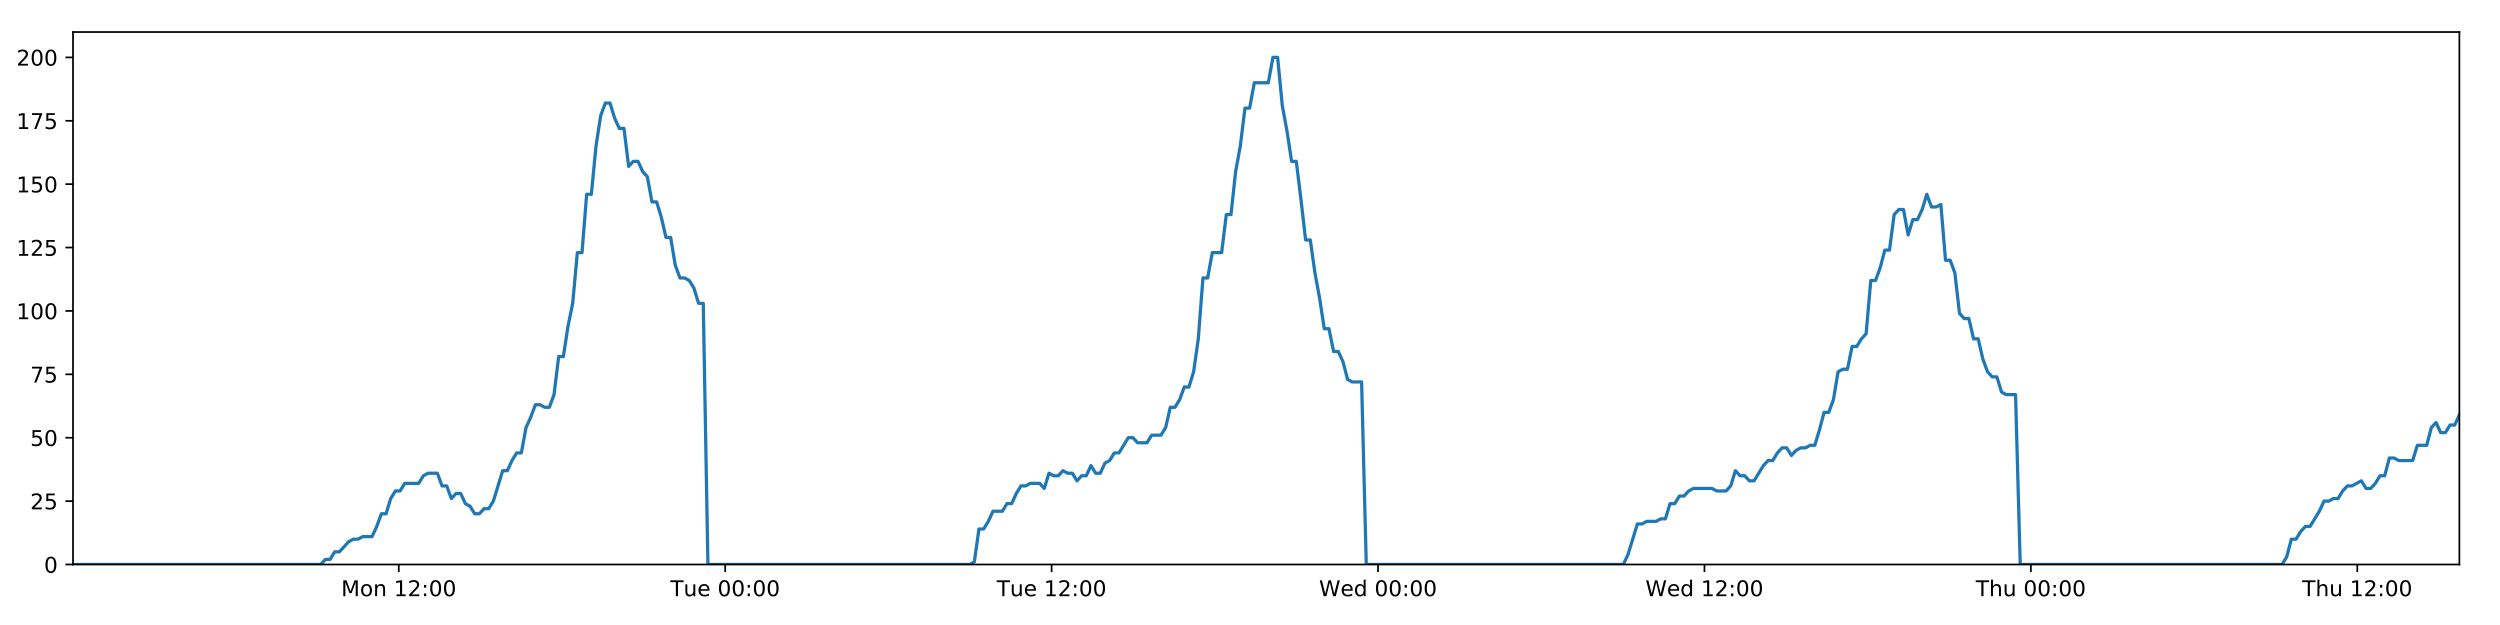
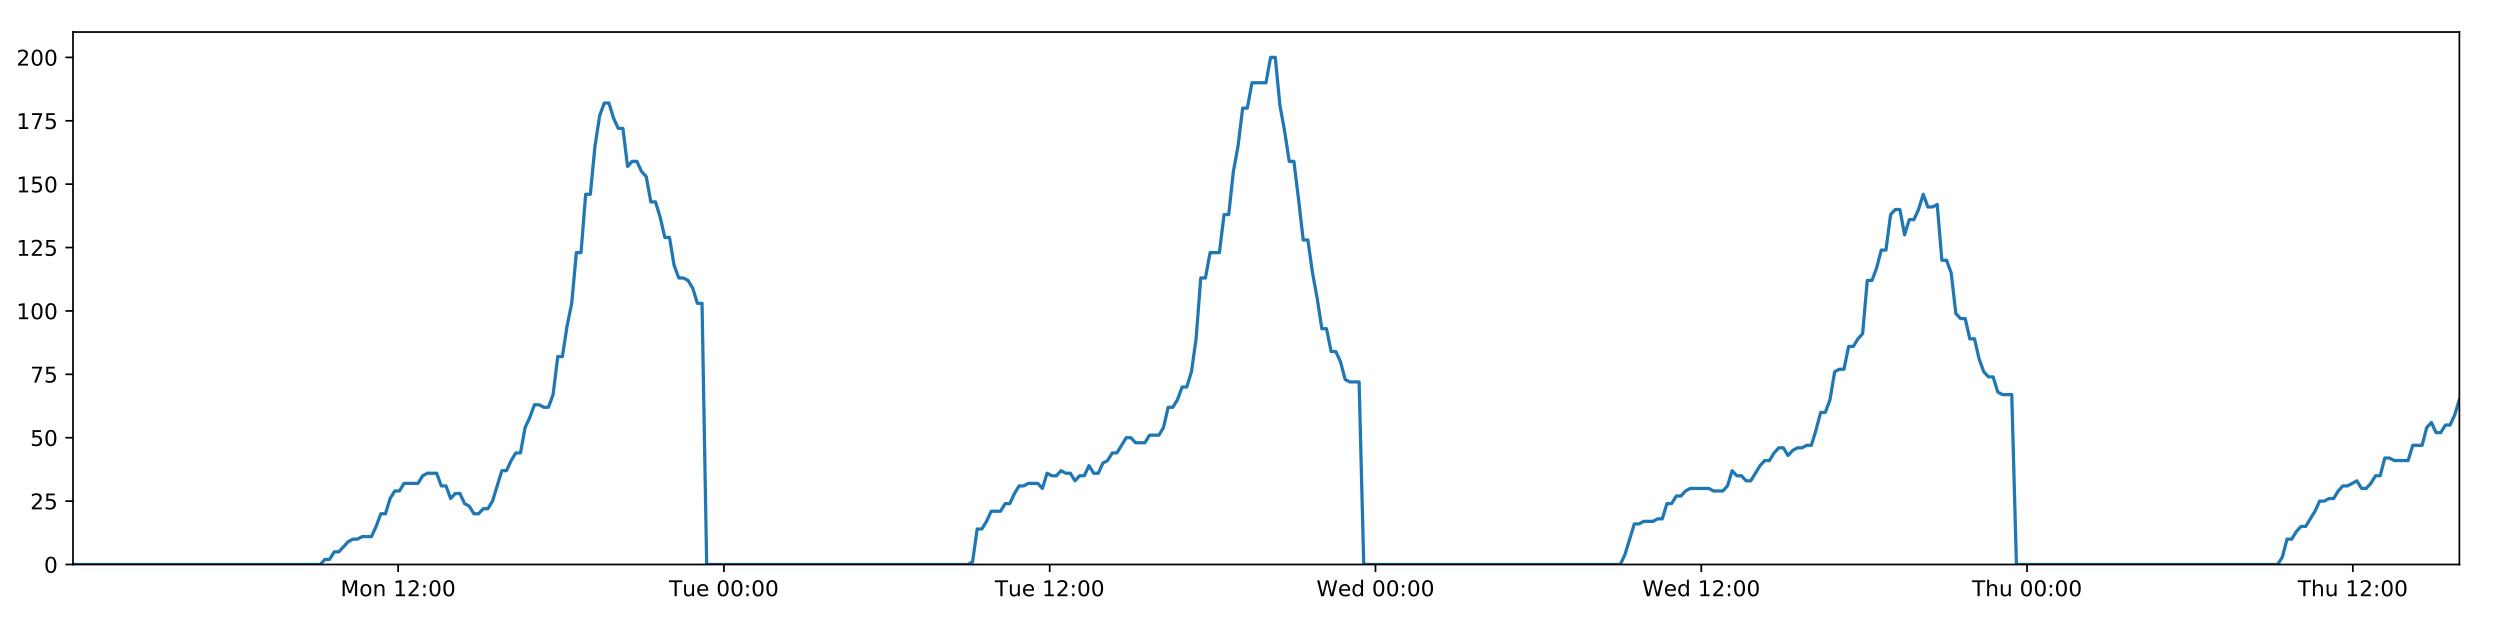
<svg xmlns="http://www.w3.org/2000/svg" xmlns:xlink="http://www.w3.org/1999/xlink" height="288pt" version="1.1" viewBox="0 0 1152 288" width="1152pt">
  <defs>
    <style type="text/css">
*{stroke-linecap:butt;stroke-linejoin:round;}
  </style>
  </defs>
  <g id="figure_1">
    <g id="patch_1">
      <path d="M 0 288  L 1152 288  L 1152 0  L 0 0  z " style="fill:#ffffff;" />
    </g>
    <g id="axes_1">
      <g id="patch_2">
        <path d="M 33.64 260.12  L 1133.28 260.12  L 1133.28 14.76  L 33.64 14.76  z " style="fill:#ffffff;" />
      </g>
      <g id="matplotlib.axis_1">
        <g id="xtick_1">
          <g id="line2d_1">
            <defs>
-               <path d="M 0 0  L 0 3.5  " id="m8a04591047" style="stroke:#000000;stroke-width:0.8;" />
-             </defs>
-             <g>
-               <use style="stroke:#000000;stroke-width:0.8;" x="183.75" xlink:href="#m8a04591047" y="260.12" />
+               <path d="M 0 0  L 0 3.5  " id="mfa85ba818d" style="stroke:#000000;stroke-width:0.8;" />
+             </defs>
+             <g>
+               <use style="stroke:#000000;stroke-width:0.8;" x="183.458" xlink:href="#mfa85ba818d" y="260.12" />
            </g>
          </g>
          <g id="text_1">
            <defs>
              <path d="M 9.812 72.906  L 24.516 72.906  L 43.109 23.297  L 61.812 72.906  L 76.516 72.906  L 76.516 0  L 66.891 0  L 66.891 64.016  L 48.094 14.016  L 38.188 14.016  L 19.391 64.016  L 19.391 0  L 9.812 0  z " id="DejaVuSans-77" />
              <path d="M 30.609 48.391  Q 23.391 48.391 19.188 42.75  Q 14.984 37.109 14.984 27.297  Q 14.984 17.484 19.156 11.844  Q 23.344 6.203 30.609 6.203  Q 37.797 6.203 41.984 11.859  Q 46.188 17.531 46.188 27.297  Q 46.188 37.016 41.984 42.703  Q 37.797 48.391 30.609 48.391  z M 30.609 56  Q 42.328 56 49.016 48.375  Q 55.719 40.766 55.719 27.297  Q 55.719 13.875 49.016 6.219  Q 42.328 -1.422 30.609 -1.422  Q 18.844 -1.422 12.172 6.219  Q 5.516 13.875 5.516 27.297  Q 5.516 40.766 12.172 48.375  Q 18.844 56 30.609 56  z " id="DejaVuSans-111" />
              <path d="M 54.891 33.016  L 54.891 0  L 45.906 0  L 45.906 32.719  Q 45.906 40.484 42.875 44.328  Q 39.844 48.188 33.797 48.188  Q 26.516 48.188 22.312 43.547  Q 18.109 38.922 18.109 30.906  L 18.109 0  L 9.078 0  L 9.078 54.688  L 18.109 54.688  L 18.109 46.188  Q 21.344 51.125 25.703 53.562  Q 30.078 56 35.797 56  Q 45.219 56 50.047 50.172  Q 54.891 44.344 54.891 33.016  z " id="DejaVuSans-110" />
              <path id="DejaVuSans-32" />
              <path d="M 12.406 8.297  L 28.516 8.297  L 28.516 63.922  L 10.984 60.406  L 10.984 69.391  L 28.422 72.906  L 38.281 72.906  L 38.281 8.297  L 54.391 8.297  L 54.391 0  L 12.406 0  z " id="DejaVuSans-49" />
              <path d="M 19.188 8.297  L 53.609 8.297  L 53.609 0  L 7.328 0  L 7.328 8.297  Q 12.938 14.109 22.625 23.891  Q 32.328 33.688 34.812 36.531  Q 39.547 41.844 41.422 45.531  Q 43.312 49.219 43.312 52.781  Q 43.312 58.594 39.234 62.25  Q 35.156 65.922 28.609 65.922  Q 23.969 65.922 18.812 64.312  Q 13.672 62.703 7.812 59.422  L 7.812 69.391  Q 13.766 71.781 18.938 73  Q 24.125 74.219 28.422 74.219  Q 39.75 74.219 46.484 68.547  Q 53.219 62.891 53.219 53.422  Q 53.219 48.922 51.531 44.891  Q 49.859 40.875 45.406 35.406  Q 44.188 33.984 37.641 27.219  Q 31.109 20.453 19.188 8.297  z " id="DejaVuSans-50" />
              <path d="M 11.719 12.406  L 22.016 12.406  L 22.016 0  L 11.719 0  z M 11.719 51.703  L 22.016 51.703  L 22.016 39.312  L 11.719 39.312  z " id="DejaVuSans-58" />
              <path d="M 31.781 66.406  Q 24.172 66.406 20.328 58.906  Q 16.5 51.422 16.5 36.375  Q 16.5 21.391 20.328 13.891  Q 24.172 6.391 31.781 6.391  Q 39.453 6.391 43.281 13.891  Q 47.125 21.391 47.125 36.375  Q 47.125 51.422 43.281 58.906  Q 39.453 66.406 31.781 66.406  z M 31.781 74.219  Q 44.047 74.219 50.516 64.516  Q 56.984 54.828 56.984 36.375  Q 56.984 17.969 50.516 8.266  Q 44.047 -1.422 31.781 -1.422  Q 19.531 -1.422 13.062 8.266  Q 6.594 17.969 6.594 36.375  Q 6.594 54.828 13.062 64.516  Q 19.531 74.219 31.781 74.219  z " id="DejaVuSans-48" />
            </defs>
-             <g transform="translate(157.2099 274.7184)scale(0.1 -0.1)">
+             <g transform="translate(156.9169 274.7184)scale(0.1 -0.1)">
              <use xlink:href="#DejaVuSans-77" />
              <use x="86.279" xlink:href="#DejaVuSans-111" />
              <use x="147.461" xlink:href="#DejaVuSans-110" />
              <use x="210.84" xlink:href="#DejaVuSans-32" />
              <use x="242.627" xlink:href="#DejaVuSans-49" />
              <use x="306.25" xlink:href="#DejaVuSans-50" />
              <use x="369.873" xlink:href="#DejaVuSans-58" />
              <use x="403.564" xlink:href="#DejaVuSans-48" />
              <use x="467.188" xlink:href="#DejaVuSans-48" />
            </g>
          </g>
        </g>
        <g id="xtick_2">
          <g id="line2d_2">
            <g>
-               <use style="stroke:#000000;stroke-width:0.8;" x="334.166" xlink:href="#m8a04591047" y="260.12" />
+               <use style="stroke:#000000;stroke-width:0.8;" x="333.579" xlink:href="#mfa85ba818d" y="260.12" />
            </g>
          </g>
          <g id="text_2">
            <defs>
              <path d="M -0.297 72.906  L 61.375 72.906  L 61.375 64.594  L 35.5 64.594  L 35.5 0  L 25.594 0  L 25.594 64.594  L -0.297 64.594  z " id="DejaVuSans-84" />
              <path d="M 8.5 21.578  L 8.5 54.688  L 17.484 54.688  L 17.484 21.922  Q 17.484 14.156 20.5 10.266  Q 23.531 6.391 29.594 6.391  Q 36.859 6.391 41.078 11.031  Q 45.312 15.672 45.312 23.688  L 45.312 54.688  L 54.297 54.688  L 54.297 0  L 45.312 0  L 45.312 8.406  Q 42.047 3.422 37.719 1  Q 33.406 -1.422 27.688 -1.422  Q 18.266 -1.422 13.375 4.438  Q 8.5 10.297 8.5 21.578  z M 31.109 56  z " id="DejaVuSans-117" />
              <path d="M 56.203 29.594  L 56.203 25.203  L 14.891 25.203  Q 15.484 15.922 20.484 11.062  Q 25.484 6.203 34.422 6.203  Q 39.594 6.203 44.453 7.469  Q 49.312 8.734 54.109 11.281  L 54.109 2.781  Q 49.266 0.734 44.188 -0.344  Q 39.109 -1.422 33.891 -1.422  Q 20.797 -1.422 13.156 6.188  Q 5.516 13.812 5.516 26.812  Q 5.516 40.234 12.766 48.109  Q 20.016 56 32.328 56  Q 43.359 56 49.781 48.891  Q 56.203 41.797 56.203 29.594  z M 47.219 32.234  Q 47.125 39.594 43.094 43.984  Q 39.062 48.391 32.422 48.391  Q 24.906 48.391 20.391 44.141  Q 15.875 39.891 15.188 32.172  z " id="DejaVuSans-101" />
            </defs>
-             <g transform="translate(308.88 274.7184)scale(0.1 -0.1)">
+             <g transform="translate(308.2935 274.7184)scale(0.1 -0.1)">
              <use xlink:href="#DejaVuSans-84" />
              <use x="60.85" xlink:href="#DejaVuSans-117" />
              <use x="124.229" xlink:href="#DejaVuSans-101" />
              <use x="185.752" xlink:href="#DejaVuSans-32" />
              <use x="217.539" xlink:href="#DejaVuSans-48" />
              <use x="281.162" xlink:href="#DejaVuSans-48" />
              <use x="344.785" xlink:href="#DejaVuSans-58" />
              <use x="378.477" xlink:href="#DejaVuSans-48" />
              <use x="442.1" xlink:href="#DejaVuSans-48" />
            </g>
          </g>
        </g>
        <g id="xtick_3">
          <g id="line2d_3">
            <g>
-               <use style="stroke:#000000;stroke-width:0.8;" x="484.581" xlink:href="#m8a04591047" y="260.12" />
+               <use style="stroke:#000000;stroke-width:0.8;" x="483.701" xlink:href="#mfa85ba818d" y="260.12" />
            </g>
          </g>
          <g id="text_3">
-             <g transform="translate(459.2954 274.7184)scale(0.1 -0.1)">
+             <g transform="translate(458.4154 274.7184)scale(0.1 -0.1)">
              <use xlink:href="#DejaVuSans-84" />
              <use x="60.85" xlink:href="#DejaVuSans-117" />
              <use x="124.229" xlink:href="#DejaVuSans-101" />
              <use x="185.752" xlink:href="#DejaVuSans-32" />
              <use x="217.539" xlink:href="#DejaVuSans-49" />
              <use x="281.162" xlink:href="#DejaVuSans-50" />
              <use x="344.785" xlink:href="#DejaVuSans-58" />
              <use x="378.477" xlink:href="#DejaVuSans-48" />
              <use x="442.1" xlink:href="#DejaVuSans-48" />
            </g>
          </g>
        </g>
        <g id="xtick_4">
          <g id="line2d_4">
            <g>
-               <use style="stroke:#000000;stroke-width:0.8;" x="634.997" xlink:href="#m8a04591047" y="260.12" />
+               <use style="stroke:#000000;stroke-width:0.8;" x="633.823" xlink:href="#mfa85ba818d" y="260.12" />
            </g>
          </g>
          <g id="text_4">
            <defs>
              <path d="M 3.328 72.906  L 13.281 72.906  L 28.609 11.281  L 43.891 72.906  L 54.984 72.906  L 70.312 11.281  L 85.594 72.906  L 95.609 72.906  L 77.297 0  L 64.891 0  L 49.516 63.281  L 33.984 0  L 21.578 0  z " id="DejaVuSans-87" />
              <path d="M 45.406 46.391  L 45.406 75.984  L 54.391 75.984  L 54.391 0  L 45.406 0  L 45.406 8.203  Q 42.578 3.328 38.25 0.953  Q 33.938 -1.422 27.875 -1.422  Q 17.969 -1.422 11.734 6.484  Q 5.516 14.406 5.516 27.297  Q 5.516 40.188 11.734 48.094  Q 17.969 56 27.875 56  Q 33.938 56 38.25 53.625  Q 42.578 51.266 45.406 46.391  z M 14.797 27.297  Q 14.797 17.391 18.875 11.75  Q 22.953 6.109 30.078 6.109  Q 37.203 6.109 41.297 11.75  Q 45.406 17.391 45.406 27.297  Q 45.406 37.203 41.297 42.844  Q 37.203 48.484 30.078 48.484  Q 22.953 48.484 18.875 42.844  Q 14.797 37.203 14.797 27.297  z " id="DejaVuSans-100" />
            </defs>
-             <g transform="translate(607.8077 274.7184)scale(0.1 -0.1)">
+             <g transform="translate(606.6341 274.7184)scale(0.1 -0.1)">
              <use xlink:href="#DejaVuSans-87" />
              <use x="98.799" xlink:href="#DejaVuSans-101" />
              <use x="160.322" xlink:href="#DejaVuSans-100" />
              <use x="223.799" xlink:href="#DejaVuSans-32" />
              <use x="255.586" xlink:href="#DejaVuSans-48" />
              <use x="319.209" xlink:href="#DejaVuSans-48" />
              <use x="382.832" xlink:href="#DejaVuSans-58" />
              <use x="416.523" xlink:href="#DejaVuSans-48" />
              <use x="480.146" xlink:href="#DejaVuSans-48" />
            </g>
          </g>
        </g>
        <g id="xtick_5">
          <g id="line2d_5">
            <g>
-               <use style="stroke:#000000;stroke-width:0.8;" x="785.412" xlink:href="#m8a04591047" y="260.12" />
+               <use style="stroke:#000000;stroke-width:0.8;" x="783.945" xlink:href="#mfa85ba818d" y="260.12" />
            </g>
          </g>
          <g id="text_5">
-             <g transform="translate(758.2232 274.7184)scale(0.1 -0.1)">
+             <g transform="translate(756.756 274.7184)scale(0.1 -0.1)">
              <use xlink:href="#DejaVuSans-87" />
              <use x="98.799" xlink:href="#DejaVuSans-101" />
              <use x="160.322" xlink:href="#DejaVuSans-100" />
              <use x="223.799" xlink:href="#DejaVuSans-32" />
              <use x="255.586" xlink:href="#DejaVuSans-49" />
              <use x="319.209" xlink:href="#DejaVuSans-50" />
              <use x="382.832" xlink:href="#DejaVuSans-58" />
              <use x="416.523" xlink:href="#DejaVuSans-48" />
              <use x="480.146" xlink:href="#DejaVuSans-48" />
            </g>
          </g>
        </g>
        <g id="xtick_6">
          <g id="line2d_6">
            <g>
-               <use style="stroke:#000000;stroke-width:0.8;" x="935.828" xlink:href="#m8a04591047" y="260.12" />
+               <use style="stroke:#000000;stroke-width:0.8;" x="934.067" xlink:href="#mfa85ba818d" y="260.12" />
            </g>
          </g>
          <g id="text_6">
            <defs>
              <path d="M 54.891 33.016  L 54.891 0  L 45.906 0  L 45.906 32.719  Q 45.906 40.484 42.875 44.328  Q 39.844 48.188 33.797 48.188  Q 26.516 48.188 22.312 43.547  Q 18.109 38.922 18.109 30.906  L 18.109 0  L 9.078 0  L 9.078 75.984  L 18.109 75.984  L 18.109 46.188  Q 21.344 51.125 25.703 53.562  Q 30.078 56 35.797 56  Q 45.219 56 50.047 50.172  Q 54.891 44.344 54.891 33.016  z " id="DejaVuSans-104" />
            </defs>
-             <g transform="translate(910.4378 274.7184)scale(0.1 -0.1)">
+             <g transform="translate(908.6771 274.7184)scale(0.1 -0.1)">
              <use xlink:href="#DejaVuSans-84" />
              <use x="61.084" xlink:href="#DejaVuSans-104" />
              <use x="124.463" xlink:href="#DejaVuSans-117" />
              <use x="187.842" xlink:href="#DejaVuSans-32" />
              <use x="219.629" xlink:href="#DejaVuSans-48" />
              <use x="283.252" xlink:href="#DejaVuSans-48" />
              <use x="346.875" xlink:href="#DejaVuSans-58" />
              <use x="380.566" xlink:href="#DejaVuSans-48" />
              <use x="444.189" xlink:href="#DejaVuSans-48" />
            </g>
          </g>
        </g>
        <g id="xtick_7">
          <g id="line2d_7">
            <g>
-               <use style="stroke:#000000;stroke-width:0.8;" x="1086.243" xlink:href="#m8a04591047" y="260.12" />
+               <use style="stroke:#000000;stroke-width:0.8;" x="1084.189" xlink:href="#mfa85ba818d" y="260.12" />
            </g>
          </g>
          <g id="text_7">
-             <g transform="translate(1060.853 274.7184)scale(0.1 -0.1)">
+             <g transform="translate(1058.799 274.7184)scale(0.1 -0.1)">
              <use xlink:href="#DejaVuSans-84" />
              <use x="61.084" xlink:href="#DejaVuSans-104" />
              <use x="124.463" xlink:href="#DejaVuSans-117" />
              <use x="187.842" xlink:href="#DejaVuSans-32" />
              <use x="219.629" xlink:href="#DejaVuSans-49" />
              <use x="283.252" xlink:href="#DejaVuSans-50" />
              <use x="346.875" xlink:href="#DejaVuSans-58" />
              <use x="380.566" xlink:href="#DejaVuSans-48" />
              <use x="444.189" xlink:href="#DejaVuSans-48" />
            </g>
          </g>
        </g>
      </g>
      <g id="matplotlib.axis_2">
        <g id="ytick_1">
          <g id="line2d_8">
            <defs>
-               <path d="M 0 0  L -3.5 0  " id="mc21ff65a1b" style="stroke:#000000;stroke-width:0.8;" />
-             </defs>
-             <g>
-               <use style="stroke:#000000;stroke-width:0.8;" x="33.64" xlink:href="#mc21ff65a1b" y="260.12" />
+               <path d="M 0 0  L -3.5 0  " id="mf374ffe653" style="stroke:#000000;stroke-width:0.8;" />
+             </defs>
+             <g>
+               <use style="stroke:#000000;stroke-width:0.8;" x="33.64" xlink:href="#mf374ffe653" y="260.12" />
            </g>
          </g>
          <g id="text_8">
            <g transform="translate(20.2775 263.9192)scale(0.1 -0.1)">
              <use xlink:href="#DejaVuSans-48" />
            </g>
          </g>
        </g>
        <g id="ytick_2">
          <g id="line2d_9">
            <g>
-               <use style="stroke:#000000;stroke-width:0.8;" x="33.64" xlink:href="#mc21ff65a1b" y="230.91" />
+               <use style="stroke:#000000;stroke-width:0.8;" x="33.64" xlink:href="#mf374ffe653" y="230.91" />
            </g>
          </g>
          <g id="text_9">
            <defs>
              <path d="M 10.797 72.906  L 49.516 72.906  L 49.516 64.594  L 19.828 64.594  L 19.828 46.734  Q 21.969 47.469 24.109 47.828  Q 26.266 48.188 28.422 48.188  Q 40.625 48.188 47.75 41.5  Q 54.891 34.812 54.891 23.391  Q 54.891 11.625 47.562 5.094  Q 40.234 -1.422 26.906 -1.422  Q 22.312 -1.422 17.547 -0.641  Q 12.797 0.141 7.719 1.703  L 7.719 11.625  Q 12.109 9.234 16.797 8.062  Q 21.484 6.891 26.703 6.891  Q 35.156 6.891 40.078 11.328  Q 45.016 15.766 45.016 23.391  Q 45.016 31 40.078 35.438  Q 35.156 39.891 26.703 39.891  Q 22.75 39.891 18.812 39.016  Q 14.891 38.141 10.797 36.281  z " id="DejaVuSans-53" />
            </defs>
            <g transform="translate(13.915 234.7097)scale(0.1 -0.1)">
              <use xlink:href="#DejaVuSans-50" />
              <use x="63.623" xlink:href="#DejaVuSans-53" />
            </g>
          </g>
        </g>
        <g id="ytick_3">
          <g id="line2d_10">
            <g>
-               <use style="stroke:#000000;stroke-width:0.8;" x="33.64" xlink:href="#mc21ff65a1b" y="201.701" />
+               <use style="stroke:#000000;stroke-width:0.8;" x="33.64" xlink:href="#mf374ffe653" y="201.701" />
            </g>
          </g>
          <g id="text_10">
            <g transform="translate(13.915 205.5002)scale(0.1 -0.1)">
              <use xlink:href="#DejaVuSans-53" />
              <use x="63.623" xlink:href="#DejaVuSans-48" />
            </g>
          </g>
        </g>
        <g id="ytick_4">
          <g id="line2d_11">
            <g>
-               <use style="stroke:#000000;stroke-width:0.8;" x="33.64" xlink:href="#mc21ff65a1b" y="172.491" />
+               <use style="stroke:#000000;stroke-width:0.8;" x="33.64" xlink:href="#mf374ffe653" y="172.491" />
            </g>
          </g>
          <g id="text_11">
            <defs>
              <path d="M 8.203 72.906  L 55.078 72.906  L 55.078 68.703  L 28.609 0  L 18.312 0  L 43.219 64.594  L 8.203 64.594  z " id="DejaVuSans-55" />
            </defs>
            <g transform="translate(13.915 176.2906)scale(0.1 -0.1)">
              <use xlink:href="#DejaVuSans-55" />
              <use x="63.623" xlink:href="#DejaVuSans-53" />
            </g>
          </g>
        </g>
        <g id="ytick_5">
          <g id="line2d_12">
            <g>
-               <use style="stroke:#000000;stroke-width:0.8;" x="33.64" xlink:href="#mc21ff65a1b" y="143.282" />
+               <use style="stroke:#000000;stroke-width:0.8;" x="33.64" xlink:href="#mf374ffe653" y="143.282" />
            </g>
          </g>
          <g id="text_12">
            <g transform="translate(7.5525 147.0811)scale(0.1 -0.1)">
              <use xlink:href="#DejaVuSans-49" />
              <use x="63.623" xlink:href="#DejaVuSans-48" />
              <use x="127.246" xlink:href="#DejaVuSans-48" />
            </g>
          </g>
        </g>
        <g id="ytick_6">
          <g id="line2d_13">
            <g>
-               <use style="stroke:#000000;stroke-width:0.8;" x="33.64" xlink:href="#mc21ff65a1b" y="114.072" />
+               <use style="stroke:#000000;stroke-width:0.8;" x="33.64" xlink:href="#mf374ffe653" y="114.072" />
            </g>
          </g>
          <g id="text_13">
            <g transform="translate(7.5525 117.8716)scale(0.1 -0.1)">
              <use xlink:href="#DejaVuSans-49" />
              <use x="63.623" xlink:href="#DejaVuSans-50" />
              <use x="127.246" xlink:href="#DejaVuSans-53" />
            </g>
          </g>
        </g>
        <g id="ytick_7">
          <g id="line2d_14">
            <g>
-               <use style="stroke:#000000;stroke-width:0.8;" x="33.64" xlink:href="#mc21ff65a1b" y="84.863" />
+               <use style="stroke:#000000;stroke-width:0.8;" x="33.64" xlink:href="#mf374ffe653" y="84.863" />
            </g>
          </g>
          <g id="text_14">
            <g transform="translate(7.5525 88.66208)scale(0.1 -0.1)">
              <use xlink:href="#DejaVuSans-49" />
              <use x="63.623" xlink:href="#DejaVuSans-53" />
              <use x="127.246" xlink:href="#DejaVuSans-48" />
            </g>
          </g>
        </g>
        <g id="ytick_8">
          <g id="line2d_15">
            <g>
-               <use style="stroke:#000000;stroke-width:0.8;" x="33.64" xlink:href="#mc21ff65a1b" y="55.653" />
+               <use style="stroke:#000000;stroke-width:0.8;" x="33.64" xlink:href="#mf374ffe653" y="55.653" />
            </g>
          </g>
          <g id="text_15">
            <g transform="translate(7.5525 59.45255)scale(0.1 -0.1)">
              <use xlink:href="#DejaVuSans-49" />
              <use x="63.623" xlink:href="#DejaVuSans-55" />
              <use x="127.246" xlink:href="#DejaVuSans-53" />
            </g>
          </g>
        </g>
        <g id="ytick_9">
          <g id="line2d_16">
            <g>
-               <use style="stroke:#000000;stroke-width:0.8;" x="33.64" xlink:href="#mc21ff65a1b" y="26.444" />
+               <use style="stroke:#000000;stroke-width:0.8;" x="33.64" xlink:href="#mf374ffe653" y="26.444" />
            </g>
          </g>
          <g id="text_16">
            <g transform="translate(7.5525 30.24303)scale(0.1 -0.1)">
              <use xlink:href="#DejaVuSans-50" />
              <use x="63.623" xlink:href="#DejaVuSans-48" />
              <use x="127.246" xlink:href="#DejaVuSans-48" />
            </g>
          </g>
        </g>
      </g>
      <g id="line2d_17">
-         <path clip-path="url(#pc8bc28b5ee)" d="M 33.64 260.12  L 147.788 260.12  L 149.938 257.783  L 152.09 257.783  L 154.243 254.278  L 156.394 254.278  L 160.694 249.605  L 162.845 248.436  L 164.994 248.436  L 167.143 247.268  L 171.443 247.268  L 173.594 242.594  L 175.743 236.752  L 177.892 236.752  L 180.042 229.742  L 182.196 226.237  L 184.345 226.237  L 186.495 222.732  L 192.943 222.732  L 195.092 219.227  L 197.24 218.058  L 201.54 218.058  L 203.689 223.9  L 205.839 223.9  L 207.991 229.742  L 210.14 227.405  L 212.29 227.405  L 214.439 232.079  L 216.588 233.247  L 218.739 236.752  L 220.889 236.752  L 223.041 234.416  L 225.189 234.416  L 227.338 230.91  L 231.635 216.89  L 233.783 216.89  L 235.932 212.216  L 238.082 208.711  L 240.234 208.711  L 242.383 197.027  L 244.541 192.354  L 246.697 186.512  L 248.846 186.512  L 250.996 187.68  L 253.145 187.68  L 255.295 181.838  L 257.444 164.313  L 259.592 164.313  L 261.741 150.292  L 263.892 139.777  L 266.042 116.409  L 268.191 116.409  L 270.339 89.536  L 272.492 89.536  L 274.64 67.337  L 276.789 53.317  L 278.936 47.475  L 281.084 47.475  L 283.233 54.485  L 285.381 59.158  L 287.531 59.158  L 289.681 76.684  L 291.829 74.347  L 293.981 74.347  L 296.132 79.021  L 298.28 81.358  L 300.431 93.042  L 302.579 93.042  L 304.728 100.052  L 306.876 109.399  L 309.023 109.399  L 311.172 122.251  L 313.32 128.093  L 315.472 128.093  L 317.619 129.261  L 319.768 132.766  L 321.916 139.777  L 324.063 139.777  L 326.209 260.12  L 446.84 260.12  L 448.954 258.952  L 451.108 243.763  L 453.262 243.763  L 455.415 240.258  L 457.565 235.584  L 461.87 235.584  L 464.019 232.079  L 466.168 232.079  L 468.318 227.405  L 470.468 223.9  L 472.616 223.9  L 474.768 222.732  L 479.064 222.732  L 481.213 225.069  L 483.367 218.058  L 485.52 219.227  L 487.667 219.227  L 489.817 216.89  L 491.967 218.058  L 494.117 218.058  L 496.266 221.563  L 498.413 219.227  L 500.563 219.227  L 502.714 214.553  L 504.862 218.058  L 507.01 218.058  L 509.157 213.385  L 511.31 212.216  L 513.462 208.711  L 515.613 208.711  L 519.909 201.701  L 522.061 201.701  L 524.213 204.038  L 528.525 204.038  L 530.672 200.533  L 534.973 200.533  L 537.125 197.027  L 539.275 187.68  L 541.423 187.68  L 543.571 184.175  L 545.72 178.333  L 547.869 178.333  L 550.022 171.323  L 552.171 156.134  L 554.321 128.093  L 556.476 128.093  L 558.634 116.409  L 562.931 116.409  L 565.086 98.883  L 567.236 98.883  L 569.384 79.021  L 571.532 67.337  L 573.681 49.811  L 575.829 49.811  L 577.98 38.128  L 584.425 38.128  L 586.578 26.444  L 588.731 26.444  L 590.879 48.643  L 593.028 60.327  L 595.177 74.347  L 597.33 74.347  L 599.478 91.873  L 601.626 110.567  L 603.78 110.567  L 605.928 125.756  L 608.077 137.44  L 610.225 151.461  L 612.379 151.461  L 614.528 161.976  L 616.678 161.976  L 618.832 166.65  L 620.98 174.828  L 623.13 175.997  L 627.428 175.997  L 629.576 260.12  L 748.056 260.12  L 750.204 255.446  L 754.503 241.426  L 756.655 241.426  L 758.804 240.258  L 763.108 240.258  L 765.257 239.089  L 767.406 239.089  L 769.558 232.079  L 771.709 232.079  L 773.859 228.574  L 776.011 228.574  L 778.161 226.237  L 780.312 225.069  L 788.914 225.069  L 791.073 226.237  L 795.369 226.237  L 797.517 223.9  L 799.669 216.89  L 801.817 219.227  L 803.97 219.227  L 806.122 221.563  L 808.27 221.563  L 812.568 214.553  L 814.721 212.216  L 816.873 212.216  L 819.021 208.711  L 821.173 206.374  L 823.325 206.374  L 825.474 209.88  L 827.626 207.543  L 829.777 206.374  L 831.93 206.374  L 834.084 205.206  L 836.233 205.206  L 838.383 198.196  L 840.534 190.017  L 842.689 190.017  L 844.842 184.175  L 846.993 171.323  L 849.141 170.155  L 851.297 170.155  L 853.45 159.639  L 855.603 159.639  L 857.753 156.134  L 859.905 153.797  L 862.058 129.261  L 864.226 129.261  L 866.376 123.419  L 868.525 115.241  L 870.677 115.241  L 872.827 98.883  L 874.976 96.547  L 877.125 96.547  L 879.276 108.23  L 881.433 101.22  L 883.58 101.22  L 885.728 96.547  L 887.881 89.536  L 890.039 95.378  L 892.193 95.378  L 894.345 94.21  L 896.498 119.914  L 898.65 119.914  L 900.798 125.756  L 902.95 144.45  L 905.102 146.787  L 907.254 146.787  L 909.406 156.134  L 911.554 156.134  L 913.706 165.481  L 915.859 171.323  L 918.007 173.66  L 920.161 173.66  L 922.313 180.67  L 924.46 181.838  L 928.766 181.838  L 930.918 260.12  L 1051.563 260.12  L 1053.711 256.615  L 1055.858 248.436  L 1058.006 248.436  L 1060.159 244.931  L 1062.308 242.594  L 1064.457 242.594  L 1068.759 235.584  L 1070.909 230.91  L 1073.063 230.91  L 1075.211 229.742  L 1077.36 229.742  L 1079.509 226.237  L 1081.662 223.9  L 1083.812 223.9  L 1088.111 221.563  L 1090.261 225.069  L 1092.412 225.069  L 1094.561 222.732  L 1096.712 219.227  L 1098.862 219.227  L 1101.012 211.048  L 1103.162 211.048  L 1105.311 212.216  L 1111.763 212.216  L 1113.914 205.206  L 1118.214 205.206  L 1120.365 197.027  L 1122.516 194.691  L 1124.668 199.364  L 1126.82 199.364  L 1128.982 195.859  L 1131.131 195.859  L 1133.28 191.186  L 1133.28 191.186  " style="fill:none;stroke:#1f77b4;stroke-linecap:square;stroke-width:1.5;" />
+         <path clip-path="url(#p31d86cadbb)" d="M 33.64 260.12  L 147.565 260.12  L 149.711 257.783  L 151.859 257.783  L 154.007 254.278  L 156.155 254.278  L 160.446 249.605  L 162.593 248.436  L 164.737 248.436  L 166.882 247.268  L 171.174 247.268  L 173.32 242.594  L 175.466 236.752  L 177.611 236.752  L 179.757 229.742  L 181.906 226.237  L 184.051 226.237  L 186.197 222.732  L 192.632 222.732  L 194.777 219.227  L 196.92 218.058  L 201.212 218.058  L 203.357 223.9  L 205.503 223.9  L 207.651 229.742  L 209.796 227.405  L 211.942 227.405  L 214.087 232.079  L 216.231 233.247  L 218.378 236.752  L 220.523 236.752  L 222.672 234.416  L 224.815 234.416  L 226.96 230.91  L 231.248 216.89  L 233.392 216.89  L 235.537 212.216  L 237.683 208.711  L 239.831 208.711  L 241.975 197.027  L 244.129 192.354  L 246.282 186.512  L 248.426 186.512  L 250.572 187.68  L 252.716 187.68  L 254.862 181.838  L 257.007 164.313  L 259.151 164.313  L 261.296 150.292  L 263.442 139.777  L 265.589 116.409  L 267.733 116.409  L 269.877 89.536  L 272.026 89.536  L 274.17 67.337  L 276.314 53.317  L 278.457 47.475  L 280.601 47.475  L 282.746 54.485  L 284.89 59.158  L 287.036 59.158  L 289.182 76.684  L 291.325 74.347  L 293.473 74.347  L 295.62 79.021  L 297.763 81.358  L 299.911 93.042  L 302.054 93.042  L 304.199 100.052  L 306.342 109.399  L 308.485 109.399  L 310.63 122.251  L 312.774 128.093  L 314.922 128.093  L 317.065 129.261  L 319.209 132.766  L 321.353 139.777  L 323.496 139.777  L 325.638 260.12  L 446.033 260.12  L 448.143 258.952  L 450.294 243.763  L 452.443 243.763  L 454.592 240.258  L 456.737 235.584  L 461.035 235.584  L 463.18 232.079  L 465.324 232.079  L 467.47 227.405  L 469.616 223.9  L 471.759 223.9  L 473.907 222.732  L 478.195 222.732  L 480.34 225.069  L 482.489 218.058  L 484.638 219.227  L 486.781 219.227  L 488.927 216.89  L 491.073 218.058  L 493.219 218.058  L 495.363 221.563  L 497.506 219.227  L 499.652 219.227  L 501.799 214.553  L 503.943 218.058  L 506.086 218.058  L 508.229 213.385  L 510.378 212.216  L 512.526 208.711  L 514.672 208.711  L 518.96 201.701  L 521.108 201.701  L 523.256 204.038  L 527.559 204.038  L 529.702 200.533  L 533.995 200.533  L 536.143 197.027  L 538.288 187.68  L 540.432 187.68  L 542.576 184.175  L 544.721 178.333  L 546.866 178.333  L 549.014 171.323  L 551.159 156.134  L 553.305 128.093  L 555.456 128.093  L 557.609 116.409  L 561.898 116.409  L 564.049 98.883  L 566.195 98.883  L 568.339 79.021  L 570.482 67.337  L 572.627 49.811  L 574.771 49.811  L 576.918 38.128  L 583.35 38.128  L 585.499 26.444  L 587.648 26.444  L 589.791 48.643  L 591.937 60.327  L 594.081 74.347  L 596.23 74.347  L 598.374 91.873  L 600.518 110.567  L 602.667 110.567  L 604.811 125.756  L 606.956 137.44  L 609.1 151.461  L 611.249 151.461  L 613.394 161.976  L 615.54 161.976  L 617.69 166.65  L 619.833 174.828  L 621.979 175.997  L 626.27 175.997  L 628.413 260.12  L 746.662 260.12  L 748.805 255.446  L 753.096 241.426  L 755.244 241.426  L 757.389 240.258  L 761.685 240.258  L 763.829 239.089  L 765.974 239.089  L 768.122 232.079  L 770.269 232.079  L 772.414 228.574  L 774.562 228.574  L 776.708 226.237  L 778.855 225.069  L 787.44 225.069  L 789.594 226.237  L 793.882 226.237  L 796.027 223.9  L 798.174 216.89  L 800.318 219.227  L 802.467 219.227  L 804.615 221.563  L 806.759 221.563  L 811.048 214.553  L 813.197 212.216  L 815.345 212.216  L 817.489 208.711  L 819.636 206.374  L 821.784 206.374  L 823.929 209.88  L 826.076 207.543  L 828.223 206.374  L 830.372 206.374  L 832.522 205.206  L 834.667 205.206  L 836.812 198.196  L 838.959 190.017  L 841.11 190.017  L 843.258 184.175  L 845.406 171.323  L 847.55 170.155  L 849.701 170.155  L 851.85 159.639  L 853.998 159.639  L 856.145 156.134  L 858.293 153.797  L 860.442 129.261  L 862.605 129.261  L 864.751 123.419  L 866.896 115.241  L 869.043 115.241  L 871.189 98.883  L 873.334 96.547  L 875.479 96.547  L 877.626 108.23  L 879.778 101.22  L 881.921 101.22  L 884.065 96.547  L 886.214 89.536  L 888.368 95.378  L 890.517 95.378  L 892.665 94.21  L 894.814 119.914  L 896.962 119.914  L 899.105 125.756  L 901.253 144.45  L 903.402 146.787  L 905.549 146.787  L 907.697 156.134  L 909.84 156.134  L 911.989 165.481  L 914.137 171.323  L 916.281 173.66  L 918.431 173.66  L 920.579 180.67  L 922.722 181.838  L 927.019 181.838  L 929.167 260.12  L 1049.577 260.12  L 1051.72 256.615  L 1053.863 248.436  L 1056.007 248.436  L 1058.155 244.931  L 1060.3 242.594  L 1062.445 242.594  L 1066.738 235.584  L 1068.885 230.91  L 1071.034 230.91  L 1073.178 229.742  L 1075.324 229.742  L 1077.468 226.237  L 1079.617 223.9  L 1081.762 223.9  L 1086.054 221.563  L 1088.199 225.069  L 1090.346 225.069  L 1092.491 222.732  L 1094.637 219.227  L 1096.783 219.227  L 1098.929 211.048  L 1101.074 211.048  L 1103.219 212.216  L 1109.659 212.216  L 1111.806 205.206  L 1116.097 205.206  L 1118.244 197.027  L 1120.391 194.691  L 1122.539 199.364  L 1124.687 199.364  L 1126.844 195.859  L 1128.99 195.859  L 1131.134 191.186  L 1133.28 184.175  L 1133.28 184.175  " style="fill:none;stroke:#1f77b4;stroke-linecap:square;stroke-width:1.5;" />
      </g>
      <g id="patch_3">
        <path d="M 33.64 260.12  L 33.64 14.76  " style="fill:none;stroke:#000000;stroke-linecap:square;stroke-linejoin:miter;stroke-width:0.8;" />
      </g>
      <g id="patch_4">
        <path d="M 1133.28 260.12  L 1133.28 14.76  " style="fill:none;stroke:#000000;stroke-linecap:square;stroke-linejoin:miter;stroke-width:0.8;" />
      </g>
      <g id="patch_5">
        <path d="M 33.64 260.12  L 1133.28 260.12  " style="fill:none;stroke:#000000;stroke-linecap:square;stroke-linejoin:miter;stroke-width:0.8;" />
      </g>
      <g id="patch_6">
        <path d="M 33.64 14.76  L 1133.28 14.76  " style="fill:none;stroke:#000000;stroke-linecap:square;stroke-linejoin:miter;stroke-width:0.8;" />
      </g>
    </g>
  </g>
  <defs>
-     <clipPath id="pc8bc28b5ee">
+     <clipPath id="p31d86cadbb">
      <rect height="245.36" width="1099.64" x="33.64" y="14.76" />
    </clipPath>
  </defs>
</svg>
